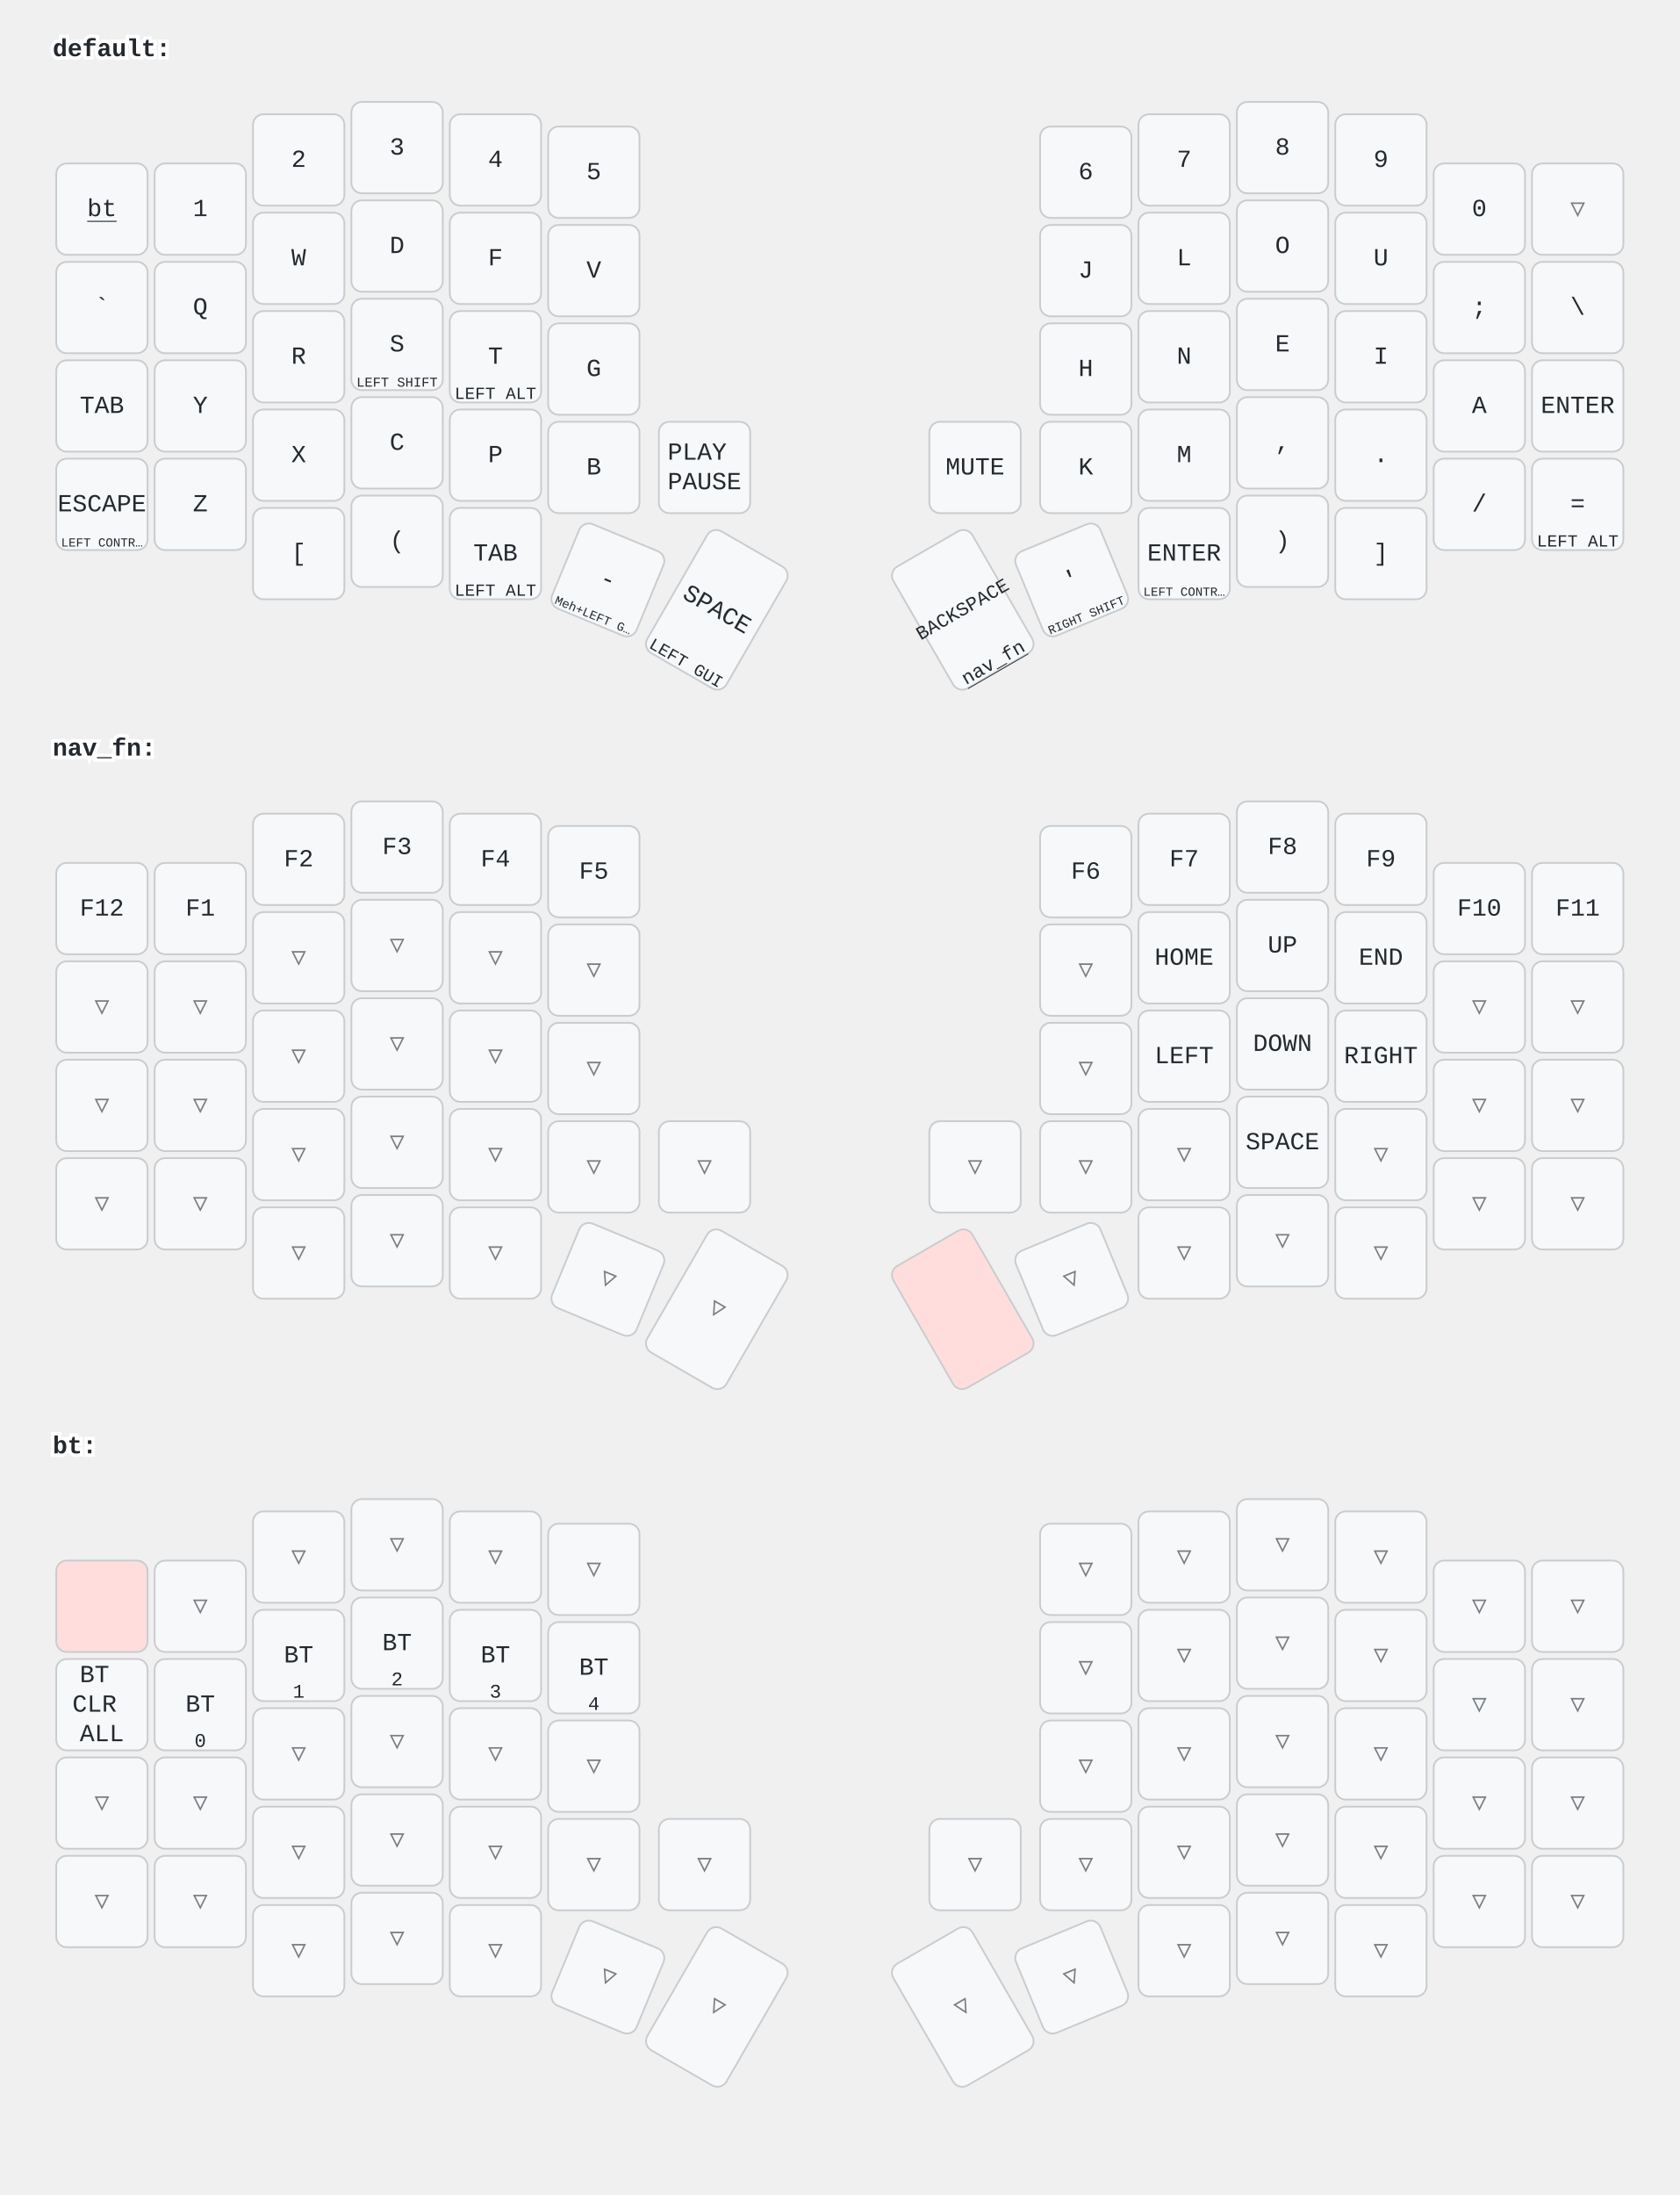
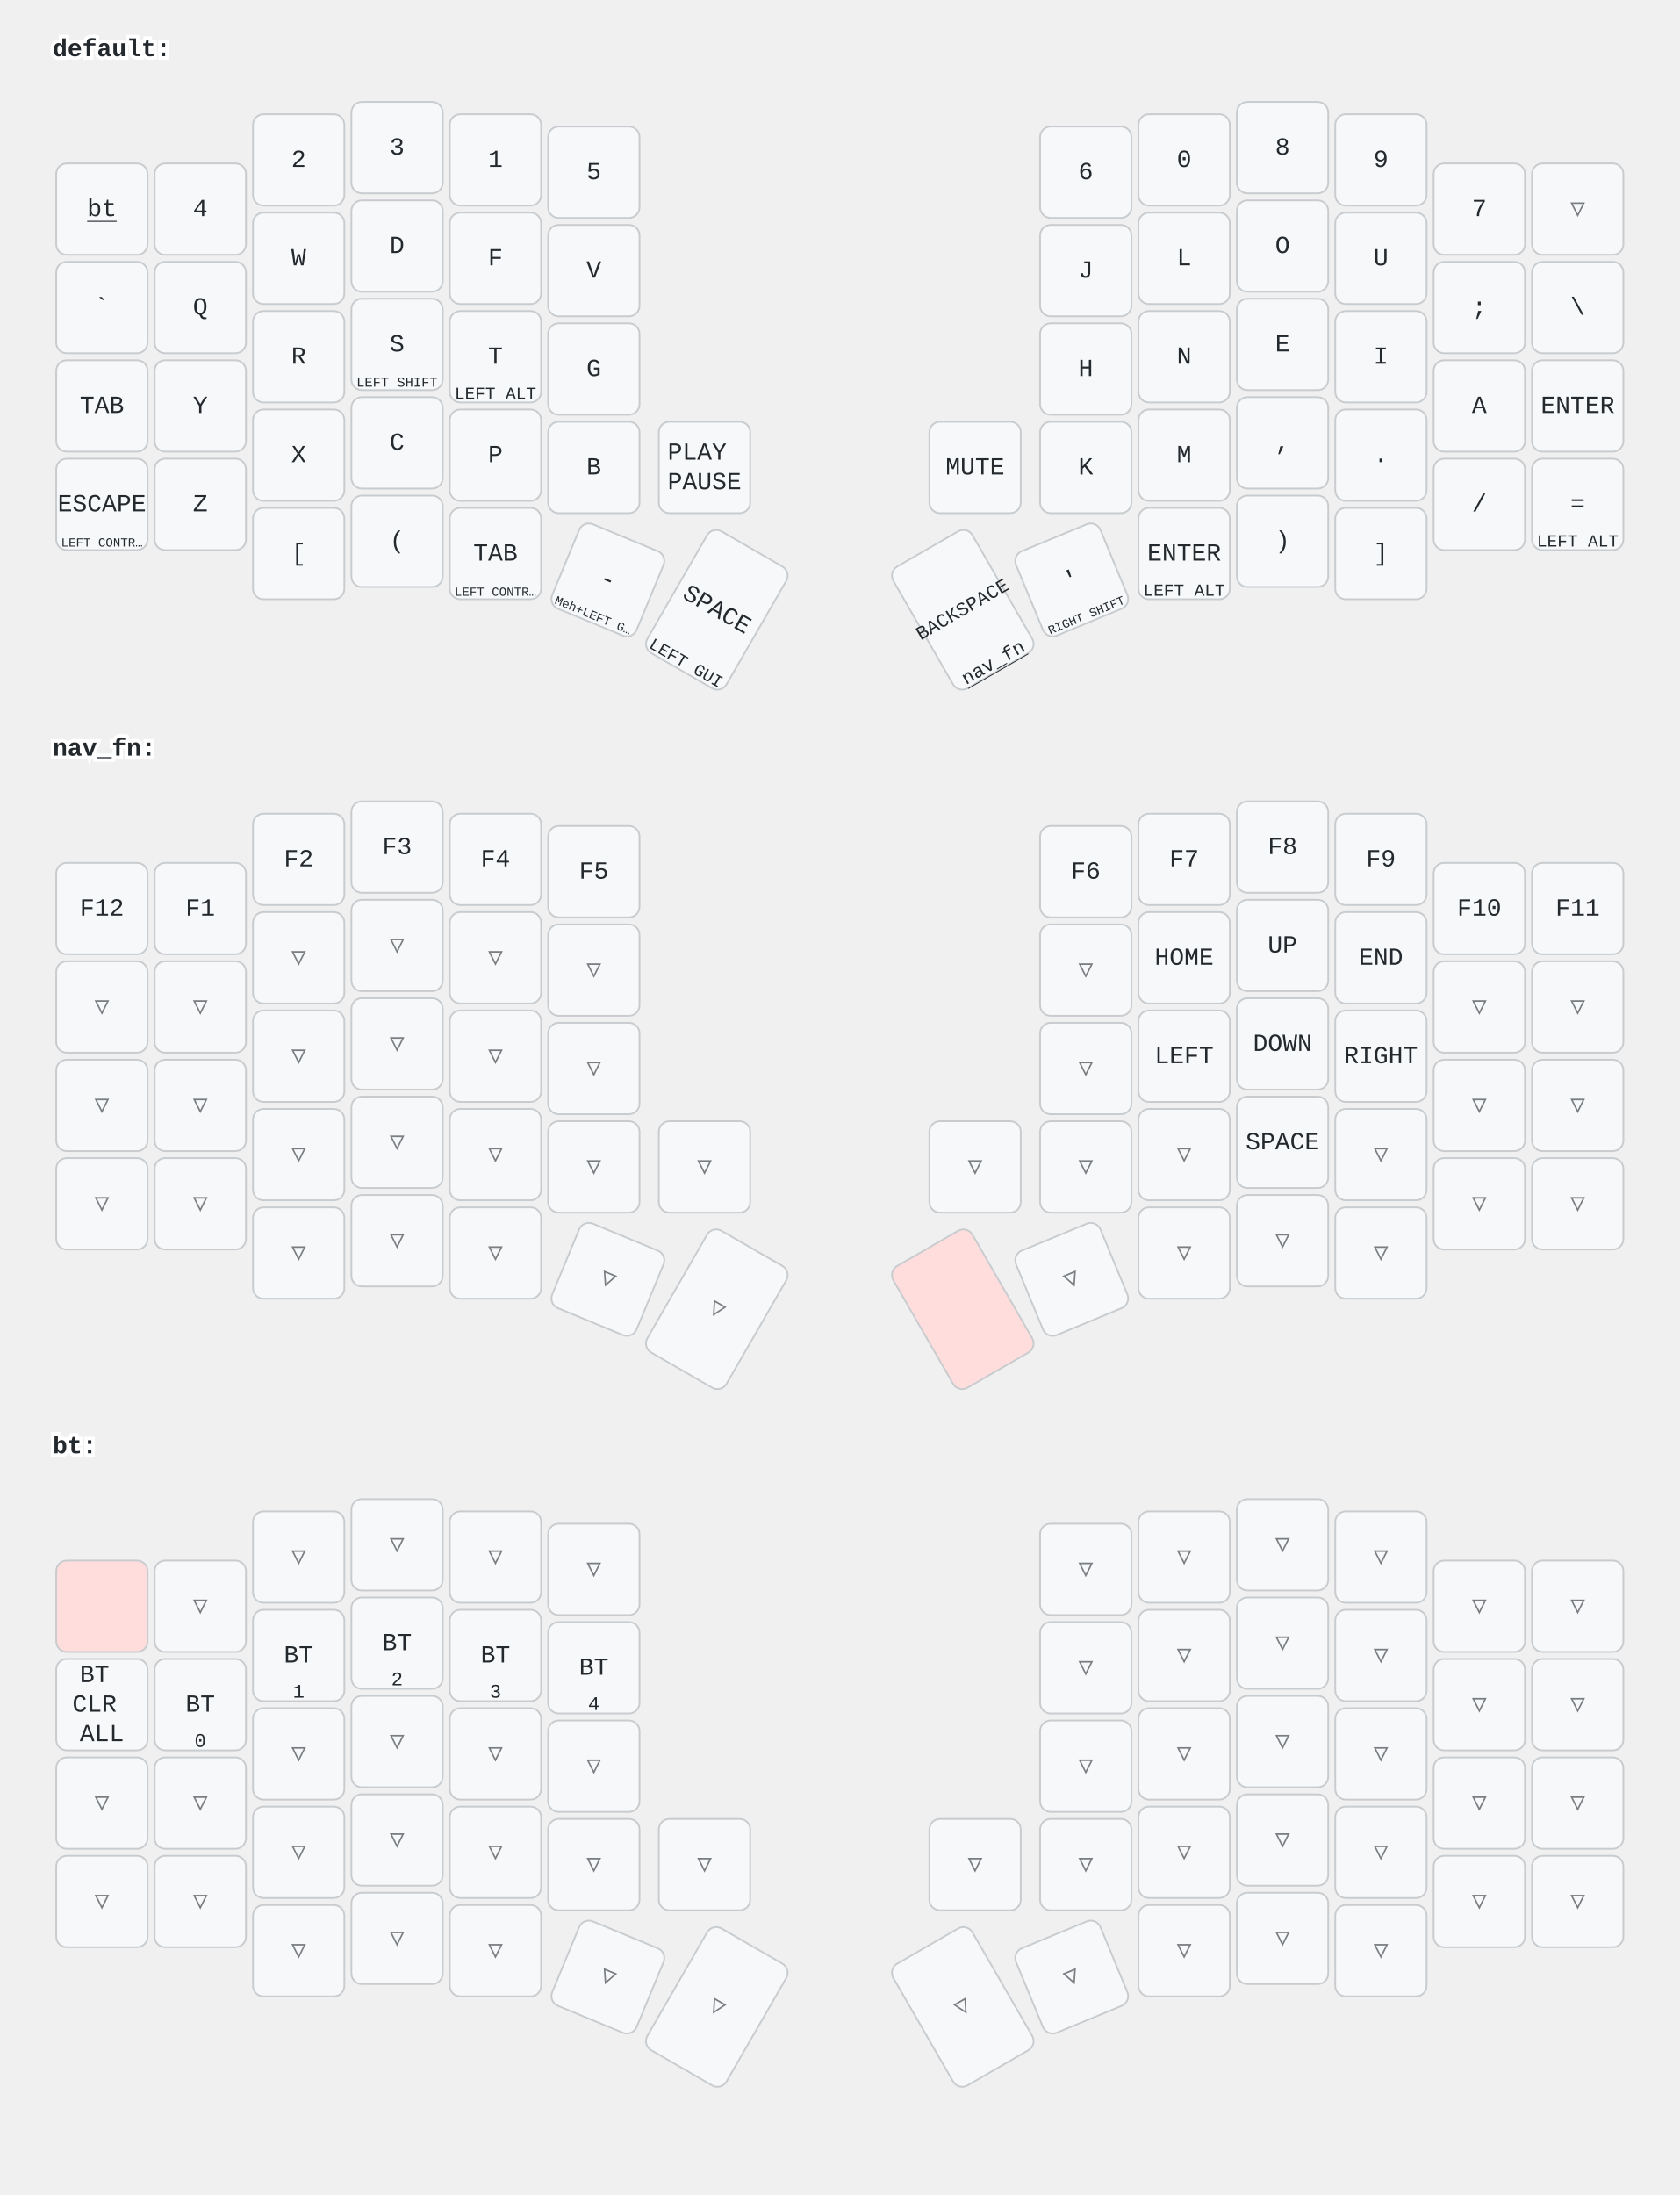
<svg xmlns="http://www.w3.org/2000/svg" width="956" height="1249" viewBox="0 0 956 1249" class="keymap">
  <style>/* inherit to force styles through use tags */
svg path {
    fill: inherit;
}

/* font and background color specifications */
svg.keymap {
    font-family: SFMono-Regular,Consolas,Liberation Mono,Menlo,monospace;
    font-size: 14px;
    font-kerning: normal;
    text-rendering: optimizeLegibility;
    fill: #24292e;
}

/* default key styling */
rect.key {
    fill: #f6f8fa;
}

rect.key, rect.combo {
    stroke: #c9cccf;
    stroke-width: 1;
}

/* default key side styling, only used is draw_key_sides is set */
rect.side {
    filter: brightness(90%);
}

/* color accent for combo boxes */
rect.combo, rect.combo-separate {
    fill: #cdf;
}

/* color accent for held keys */
rect.held, rect.combo.held {
    fill: #fdd;
}

/* color accent for ghost (optional) keys */
rect.ghost, rect.combo.ghost {
    stroke-dasharray: 4, 4;
    stroke-width: 2;
}

text {
    text-anchor: middle;
    dominant-baseline: middle;
}

/* styling for layer labels */
text.label {
    font-weight: bold;
    text-anchor: start;
    stroke: white;
    stroke-width: 4;
    paint-order: stroke;
}

/* styling for optional footer */
text.footer {
    text-anchor: end;
    dominant-baseline: auto;
    stroke: white;
    stroke-width: 4;
    paint-order: stroke;
}

/* styling for combo tap, and key non-tap label text */
text.combo, text.hold, text.shifted, text.left, text.right, text.tl, text.tr, text.bl, text.br {
    font-size: 11px;
}

text.hold, text.bl, text.br {
    text-anchor: middle;
    dominant-baseline: auto;
}

text.shifted, text.tl, text.tr {
    text-anchor: middle;
    dominant-baseline: hanging;
}

text.left, text.tl, text.bl {
    text-anchor: start;
}

text.right, text.tr, text.br {
    text-anchor: end;
}

text.layer-activator {
    text-decoration: underline;
}

/* styling for hold/shifted label text in combo box */
text.combo.hold, text.combo.shifted, text.combo.left, text.combo.right {
    font-size: 8px;
}

/* lighter symbol for transparent keys */
text.trans {
    fill: #7b7e81;
}

/* styling for combo dendrons */
path.combo {
    stroke-width: 1;
    stroke: gray;
    fill: none;
}

/* Start Tabler Icons Cleanup */
/* cannot use height/width with glyphs */
.icon-tabler &gt; path {
    fill: inherit;
    stroke: inherit;
    stroke-width: 2;
}
/* hide tabler's default box */
.icon-tabler &gt; path[stroke="none"][fill="none"] {
    visibility: hidden;
}
/* End Tabler Icons Cleanup */
</style>
  <g transform="translate(30, 0)" class="layer-default">
    <text x="0" y="28" class="label" id="default">default:</text>
    <g transform="translate(0, 56)">
      <g transform="translate(28, 63)" class="key keypos-0">
        <rect rx="6" ry="6" x="-26" y="-26" width="52" height="52" class="key" />
        <a href="#bt">
          <text x="0" y="0" class="key tap layer-activator">bt</text>
        </a>
      </g>
      <g transform="translate(84, 63)" class="key keypos-1">
        <rect rx="6" ry="6" x="-26" y="-26" width="52" height="52" class="key" />
+         <text x="0" y="0" class="key tap">4</text>
+       </g>
+       <g transform="translate(140, 35)" class="key keypos-2">
+         <rect rx="6" ry="6" x="-26" y="-26" width="52" height="52" class="key" />
+         <text x="0" y="0" class="key tap">2</text>
+       </g>
+       <g transform="translate(196, 28)" class="key keypos-3">
+         <rect rx="6" ry="6" x="-26" y="-26" width="52" height="52" class="key" />
+         <text x="0" y="0" class="key tap">3</text>
+       </g>
+       <g transform="translate(252, 35)" class="key keypos-4">
+         <rect rx="6" ry="6" x="-26" y="-26" width="52" height="52" class="key" />
        <text x="0" y="0" class="key tap">1</text>
      </g>
-       <g transform="translate(140, 35)" class="key keypos-2">
-         <rect rx="6" ry="6" x="-26" y="-26" width="52" height="52" class="key" />
-         <text x="0" y="0" class="key tap">2</text>
-       </g>
-       <g transform="translate(196, 28)" class="key keypos-3">
-         <rect rx="6" ry="6" x="-26" y="-26" width="52" height="52" class="key" />
-         <text x="0" y="0" class="key tap">3</text>
-       </g>
-       <g transform="translate(252, 35)" class="key keypos-4">
-         <rect rx="6" ry="6" x="-26" y="-26" width="52" height="52" class="key" />
-         <text x="0" y="0" class="key tap">4</text>
-       </g>
      <g transform="translate(308, 42)" class="key keypos-5">
        <rect rx="6" ry="6" x="-26" y="-26" width="52" height="52" class="key" />
        <text x="0" y="0" class="key tap">5</text>
      </g>
      <g transform="translate(588, 42)" class="key keypos-6">
        <rect rx="6" ry="6" x="-26" y="-26" width="52" height="52" class="key" />
        <text x="0" y="0" class="key tap">6</text>
      </g>
      <g transform="translate(644, 35)" class="key keypos-7">
        <rect rx="6" ry="6" x="-26" y="-26" width="52" height="52" class="key" />
+         <text x="0" y="0" class="key tap">0</text>
+       </g>
+       <g transform="translate(700, 28)" class="key keypos-8">
+         <rect rx="6" ry="6" x="-26" y="-26" width="52" height="52" class="key" />
+         <text x="0" y="0" class="key tap">8</text>
+       </g>
+       <g transform="translate(756, 35)" class="key keypos-9">
+         <rect rx="6" ry="6" x="-26" y="-26" width="52" height="52" class="key" />
+         <text x="0" y="0" class="key tap">9</text>
+       </g>
+       <g transform="translate(812, 63)" class="key keypos-10">
+         <rect rx="6" ry="6" x="-26" y="-26" width="52" height="52" class="key" />
        <text x="0" y="0" class="key tap">7</text>
-       </g>
-       <g transform="translate(700, 28)" class="key keypos-8">
-         <rect rx="6" ry="6" x="-26" y="-26" width="52" height="52" class="key" />
-         <text x="0" y="0" class="key tap">8</text>
-       </g>
-       <g transform="translate(756, 35)" class="key keypos-9">
-         <rect rx="6" ry="6" x="-26" y="-26" width="52" height="52" class="key" />
-         <text x="0" y="0" class="key tap">9</text>
-       </g>
-       <g transform="translate(812, 63)" class="key keypos-10">
-         <rect rx="6" ry="6" x="-26" y="-26" width="52" height="52" class="key" />
-         <text x="0" y="0" class="key tap">0</text>
      </g>
      <g transform="translate(868, 63)" class="key trans keypos-11">
        <rect rx="6" ry="6" x="-26" y="-26" width="52" height="52" class="key trans" />
        <text x="0" y="0" class="key trans tap">▽</text>
      </g>
      <g transform="translate(28, 119)" class="key keypos-12">
        <rect rx="6" ry="6" x="-26" y="-26" width="52" height="52" class="key" />
        <text x="0" y="0" class="key tap">`</text>
      </g>
      <g transform="translate(84, 119)" class="key keypos-13">
        <rect rx="6" ry="6" x="-26" y="-26" width="52" height="52" class="key" />
        <text x="0" y="0" class="key tap">Q</text>
      </g>
      <g transform="translate(140, 91)" class="key keypos-14">
        <rect rx="6" ry="6" x="-26" y="-26" width="52" height="52" class="key" />
        <text x="0" y="0" class="key tap">W</text>
      </g>
      <g transform="translate(196, 84)" class="key keypos-15">
        <rect rx="6" ry="6" x="-26" y="-26" width="52" height="52" class="key" />
        <text x="0" y="0" class="key tap">D</text>
      </g>
      <g transform="translate(252, 91)" class="key keypos-16">
        <rect rx="6" ry="6" x="-26" y="-26" width="52" height="52" class="key" />
        <text x="0" y="0" class="key tap">F</text>
      </g>
      <g transform="translate(308, 98)" class="key keypos-17">
        <rect rx="6" ry="6" x="-26" y="-26" width="52" height="52" class="key" />
        <text x="0" y="0" class="key tap">V</text>
      </g>
      <g transform="translate(588, 98)" class="key keypos-18">
        <rect rx="6" ry="6" x="-26" y="-26" width="52" height="52" class="key" />
        <text x="0" y="0" class="key tap">J</text>
      </g>
      <g transform="translate(644, 91)" class="key keypos-19">
        <rect rx="6" ry="6" x="-26" y="-26" width="52" height="52" class="key" />
        <text x="0" y="0" class="key tap">L</text>
      </g>
      <g transform="translate(700, 84)" class="key keypos-20">
        <rect rx="6" ry="6" x="-26" y="-26" width="52" height="52" class="key" />
        <text x="0" y="0" class="key tap">O</text>
      </g>
      <g transform="translate(756, 91)" class="key keypos-21">
        <rect rx="6" ry="6" x="-26" y="-26" width="52" height="52" class="key" />
        <text x="0" y="0" class="key tap">U</text>
      </g>
      <g transform="translate(812, 119)" class="key keypos-22">
        <rect rx="6" ry="6" x="-26" y="-26" width="52" height="52" class="key" />
        <text x="0" y="0" class="key tap">;</text>
      </g>
      <g transform="translate(868, 119)" class="key keypos-23">
        <rect rx="6" ry="6" x="-26" y="-26" width="52" height="52" class="key" />
        <text x="0" y="0" class="key tap">\</text>
      </g>
      <g transform="translate(28, 175)" class="key keypos-24">
        <rect rx="6" ry="6" x="-26" y="-26" width="52" height="52" class="key" />
        <text x="0" y="0" class="key tap">TAB</text>
      </g>
      <g transform="translate(84, 175)" class="key keypos-25">
        <rect rx="6" ry="6" x="-26" y="-26" width="52" height="52" class="key" />
        <text x="0" y="0" class="key tap">Y</text>
      </g>
      <g transform="translate(140, 147)" class="key keypos-26">
        <rect rx="6" ry="6" x="-26" y="-26" width="52" height="52" class="key" />
        <text x="0" y="0" class="key tap">R</text>
      </g>
      <g transform="translate(196, 140)" class="key keypos-27">
        <rect rx="6" ry="6" x="-26" y="-26" width="52" height="52" class="key" />
        <text x="0" y="0" class="key tap">S</text>
        <text x="0" y="24" class="key hold">
          <tspan style="font-size: 70%">LEFT SHIFT</tspan>
        </text>
      </g>
      <g transform="translate(252, 147)" class="key keypos-28">
        <rect rx="6" ry="6" x="-26" y="-26" width="52" height="52" class="key" />
        <text x="0" y="0" class="key tap">T</text>
        <text x="0" y="24" class="key hold">
          <tspan style="font-size: 88%">LEFT ALT</tspan>
        </text>
      </g>
      <g transform="translate(308, 154)" class="key keypos-29">
        <rect rx="6" ry="6" x="-26" y="-26" width="52" height="52" class="key" />
        <text x="0" y="0" class="key tap">G</text>
      </g>
      <g transform="translate(588, 154)" class="key keypos-30">
        <rect rx="6" ry="6" x="-26" y="-26" width="52" height="52" class="key" />
        <text x="0" y="0" class="key tap">H</text>
      </g>
      <g transform="translate(644, 147)" class="key keypos-31">
        <rect rx="6" ry="6" x="-26" y="-26" width="52" height="52" class="key" />
        <text x="0" y="0" class="key tap">N</text>
      </g>
      <g transform="translate(700, 140)" class="key keypos-32">
        <rect rx="6" ry="6" x="-26" y="-26" width="52" height="52" class="key" />
        <text x="0" y="0" class="key tap">E</text>
      </g>
      <g transform="translate(756, 147)" class="key keypos-33">
        <rect rx="6" ry="6" x="-26" y="-26" width="52" height="52" class="key" />
        <text x="0" y="0" class="key tap">I</text>
      </g>
      <g transform="translate(812, 175)" class="key keypos-34">
        <rect rx="6" ry="6" x="-26" y="-26" width="52" height="52" class="key" />
        <text x="0" y="0" class="key tap">A</text>
      </g>
      <g transform="translate(868, 175)" class="key keypos-35">
        <rect rx="6" ry="6" x="-26" y="-26" width="52" height="52" class="key" />
        <text x="0" y="0" class="key tap">ENTER</text>
      </g>
      <g transform="translate(28, 231)" class="key keypos-36">
        <rect rx="6" ry="6" x="-26" y="-26" width="52" height="52" class="key" />
        <text x="0" y="0" class="key tap">ESCAPE</text>
        <text x="0" y="24" class="key hold">
          <tspan style="font-size: 64%">LEFT CONTR…</tspan>
        </text>
      </g>
      <g transform="translate(84, 231)" class="key keypos-37">
        <rect rx="6" ry="6" x="-26" y="-26" width="52" height="52" class="key" />
        <text x="0" y="0" class="key tap">Z</text>
      </g>
      <g transform="translate(140, 203)" class="key keypos-38">
        <rect rx="6" ry="6" x="-26" y="-26" width="52" height="52" class="key" />
        <text x="0" y="0" class="key tap">X</text>
      </g>
      <g transform="translate(196, 196)" class="key keypos-39">
        <rect rx="6" ry="6" x="-26" y="-26" width="52" height="52" class="key" />
        <text x="0" y="0" class="key tap">C</text>
      </g>
      <g transform="translate(252, 203)" class="key keypos-40">
        <rect rx="6" ry="6" x="-26" y="-26" width="52" height="52" class="key" />
        <text x="0" y="0" class="key tap">P</text>
      </g>
      <g transform="translate(308, 210)" class="key keypos-41">
        <rect rx="6" ry="6" x="-26" y="-26" width="52" height="52" class="key" />
        <text x="0" y="0" class="key tap">B</text>
      </g>
      <g transform="translate(371, 210)" class="key keypos-42">
        <rect rx="6" ry="6" x="-26" y="-26" width="52" height="52" class="key" />
        <text x="0" y="0" class="key tap">
          <tspan x="0" dy="-0.6em">PLAY</tspan>
          <tspan x="0" dy="1.2em">PAUSE</tspan>
        </text>
      </g>
      <g transform="translate(525, 210)" class="key keypos-43">
        <rect rx="6" ry="6" x="-26" y="-26" width="52" height="52" class="key" />
        <text x="0" y="0" class="key tap">MUTE</text>
      </g>
      <g transform="translate(588, 210)" class="key keypos-44">
        <rect rx="6" ry="6" x="-26" y="-26" width="52" height="52" class="key" />
        <text x="0" y="0" class="key tap">K</text>
      </g>
      <g transform="translate(644, 203)" class="key keypos-45">
        <rect rx="6" ry="6" x="-26" y="-26" width="52" height="52" class="key" />
        <text x="0" y="0" class="key tap">M</text>
      </g>
      <g transform="translate(700, 196)" class="key keypos-46">
        <rect rx="6" ry="6" x="-26" y="-26" width="52" height="52" class="key" />
        <text x="0" y="0" class="key tap">,</text>
      </g>
      <g transform="translate(756, 203)" class="key keypos-47">
        <rect rx="6" ry="6" x="-26" y="-26" width="52" height="52" class="key" />
        <text x="0" y="0" class="key tap">.</text>
      </g>
      <g transform="translate(812, 231)" class="key keypos-48">
        <rect rx="6" ry="6" x="-26" y="-26" width="52" height="52" class="key" />
        <text x="0" y="0" class="key tap">/</text>
      </g>
      <g transform="translate(868, 231)" class="key keypos-49">
        <rect rx="6" ry="6" x="-26" y="-26" width="52" height="52" class="key" />
        <text x="0" y="0" class="key tap">=</text>
        <text x="0" y="24" class="key hold">
          <tspan style="font-size: 88%">LEFT ALT</tspan>
        </text>
      </g>
      <g transform="translate(140, 259)" class="key keypos-50">
        <rect rx="6" ry="6" x="-26" y="-26" width="52" height="52" class="key" />
        <text x="0" y="0" class="key tap">[</text>
      </g>
      <g transform="translate(196, 252)" class="key keypos-51">
        <rect rx="6" ry="6" x="-26" y="-26" width="52" height="52" class="key" />
        <text x="0" y="0" class="key tap">(</text>
      </g>
      <g transform="translate(252, 259)" class="key keypos-52">
        <rect rx="6" ry="6" x="-26" y="-26" width="52" height="52" class="key" />
        <text x="0" y="0" class="key tap">TAB</text>
        <text x="0" y="24" class="key hold">
-           <tspan style="font-size: 88%">LEFT ALT</tspan>
+           <tspan style="font-size: 64%">LEFT CONTR…</tspan>
        </text>
      </g>
      <g transform="translate(316, 274) rotate(22.5)" class="key keypos-53">
        <rect rx="6" ry="6" x="-26" y="-26" width="52" height="52" class="key" />
        <text x="0" y="0" class="key tap">-</text>
        <text x="0" y="24" class="key hold">
          <tspan style="font-size: 64%">Meh+LEFT G…</tspan>
        </text>
      </g>
      <g transform="translate(378, 291) rotate(30.0)" class="key keypos-54">
        <rect rx="6" ry="6" x="-26" y="-40" width="52" height="80" class="key" />
        <text x="0" y="0" class="key tap">SPACE</text>
        <text x="0" y="38" class="key hold">
          <tspan style="font-size: 88%">LEFT GUI</tspan>
        </text>
      </g>
      <g transform="translate(518, 291) rotate(-30.0)" class="key keypos-55">
        <rect rx="6" ry="6" x="-26" y="-40" width="52" height="80" class="key" />
        <text x="0" y="0" class="key tap">
          <tspan style="font-size: 78%">BACKSPACE</tspan>
        </text>
        <a href="#nav_fn">
          <text x="0" y="38" class="key hold layer-activator">nav_fn</text>
        </a>
      </g>
      <g transform="translate(580, 274) rotate(-22.5)" class="key keypos-56">
        <rect rx="6" ry="6" x="-26" y="-26" width="52" height="52" class="key" />
        <text x="0" y="0" class="key tap">'</text>
        <text x="0" y="24" class="key hold">
          <tspan style="font-size: 64%">RIGHT SHIFT</tspan>
        </text>
      </g>
      <g transform="translate(644, 259)" class="key keypos-57">
        <rect rx="6" ry="6" x="-26" y="-26" width="52" height="52" class="key" />
        <text x="0" y="0" class="key tap">ENTER</text>
        <text x="0" y="24" class="key hold">
-           <tspan style="font-size: 64%">LEFT CONTR…</tspan>
+           <tspan style="font-size: 88%">LEFT ALT</tspan>
        </text>
      </g>
      <g transform="translate(700, 252)" class="key keypos-58">
        <rect rx="6" ry="6" x="-26" y="-26" width="52" height="52" class="key" />
        <text x="0" y="0" class="key tap">)</text>
      </g>
      <g transform="translate(756, 259)" class="key keypos-59">
        <rect rx="6" ry="6" x="-26" y="-26" width="52" height="52" class="key" />
        <text x="0" y="0" class="key tap">]</text>
      </g>
    </g>
  </g>
  <g transform="translate(30, 398)" class="layer-nav_fn">
    <text x="0" y="28" class="label" id="nav_fn">nav_fn:</text>
    <g transform="translate(0, 56)">
      <g transform="translate(28, 63)" class="key keypos-0">
        <rect rx="6" ry="6" x="-26" y="-26" width="52" height="52" class="key" />
        <text x="0" y="0" class="key tap">F12</text>
      </g>
      <g transform="translate(84, 63)" class="key keypos-1">
        <rect rx="6" ry="6" x="-26" y="-26" width="52" height="52" class="key" />
        <text x="0" y="0" class="key tap">F1</text>
      </g>
      <g transform="translate(140, 35)" class="key keypos-2">
        <rect rx="6" ry="6" x="-26" y="-26" width="52" height="52" class="key" />
        <text x="0" y="0" class="key tap">F2</text>
      </g>
      <g transform="translate(196, 28)" class="key keypos-3">
        <rect rx="6" ry="6" x="-26" y="-26" width="52" height="52" class="key" />
        <text x="0" y="0" class="key tap">F3</text>
      </g>
      <g transform="translate(252, 35)" class="key keypos-4">
        <rect rx="6" ry="6" x="-26" y="-26" width="52" height="52" class="key" />
        <text x="0" y="0" class="key tap">F4</text>
      </g>
      <g transform="translate(308, 42)" class="key keypos-5">
        <rect rx="6" ry="6" x="-26" y="-26" width="52" height="52" class="key" />
        <text x="0" y="0" class="key tap">F5</text>
      </g>
      <g transform="translate(588, 42)" class="key keypos-6">
        <rect rx="6" ry="6" x="-26" y="-26" width="52" height="52" class="key" />
        <text x="0" y="0" class="key tap">F6</text>
      </g>
      <g transform="translate(644, 35)" class="key keypos-7">
        <rect rx="6" ry="6" x="-26" y="-26" width="52" height="52" class="key" />
        <text x="0" y="0" class="key tap">F7</text>
      </g>
      <g transform="translate(700, 28)" class="key keypos-8">
        <rect rx="6" ry="6" x="-26" y="-26" width="52" height="52" class="key" />
        <text x="0" y="0" class="key tap">F8</text>
      </g>
      <g transform="translate(756, 35)" class="key keypos-9">
        <rect rx="6" ry="6" x="-26" y="-26" width="52" height="52" class="key" />
        <text x="0" y="0" class="key tap">F9</text>
      </g>
      <g transform="translate(812, 63)" class="key keypos-10">
        <rect rx="6" ry="6" x="-26" y="-26" width="52" height="52" class="key" />
        <text x="0" y="0" class="key tap">F10</text>
      </g>
      <g transform="translate(868, 63)" class="key keypos-11">
        <rect rx="6" ry="6" x="-26" y="-26" width="52" height="52" class="key" />
        <text x="0" y="0" class="key tap">F11</text>
      </g>
      <g transform="translate(28, 119)" class="key trans keypos-12">
        <rect rx="6" ry="6" x="-26" y="-26" width="52" height="52" class="key trans" />
        <text x="0" y="0" class="key trans tap">▽</text>
      </g>
      <g transform="translate(84, 119)" class="key trans keypos-13">
        <rect rx="6" ry="6" x="-26" y="-26" width="52" height="52" class="key trans" />
        <text x="0" y="0" class="key trans tap">▽</text>
      </g>
      <g transform="translate(140, 91)" class="key trans keypos-14">
        <rect rx="6" ry="6" x="-26" y="-26" width="52" height="52" class="key trans" />
        <text x="0" y="0" class="key trans tap">▽</text>
      </g>
      <g transform="translate(196, 84)" class="key trans keypos-15">
        <rect rx="6" ry="6" x="-26" y="-26" width="52" height="52" class="key trans" />
        <text x="0" y="0" class="key trans tap">▽</text>
      </g>
      <g transform="translate(252, 91)" class="key trans keypos-16">
        <rect rx="6" ry="6" x="-26" y="-26" width="52" height="52" class="key trans" />
        <text x="0" y="0" class="key trans tap">▽</text>
      </g>
      <g transform="translate(308, 98)" class="key trans keypos-17">
        <rect rx="6" ry="6" x="-26" y="-26" width="52" height="52" class="key trans" />
        <text x="0" y="0" class="key trans tap">▽</text>
      </g>
      <g transform="translate(588, 98)" class="key trans keypos-18">
        <rect rx="6" ry="6" x="-26" y="-26" width="52" height="52" class="key trans" />
        <text x="0" y="0" class="key trans tap">▽</text>
      </g>
      <g transform="translate(644, 91)" class="key keypos-19">
        <rect rx="6" ry="6" x="-26" y="-26" width="52" height="52" class="key" />
        <text x="0" y="0" class="key tap">HOME</text>
      </g>
      <g transform="translate(700, 84)" class="key keypos-20">
        <rect rx="6" ry="6" x="-26" y="-26" width="52" height="52" class="key" />
        <text x="0" y="0" class="key tap">UP</text>
      </g>
      <g transform="translate(756, 91)" class="key keypos-21">
        <rect rx="6" ry="6" x="-26" y="-26" width="52" height="52" class="key" />
        <text x="0" y="0" class="key tap">END</text>
      </g>
      <g transform="translate(812, 119)" class="key trans keypos-22">
        <rect rx="6" ry="6" x="-26" y="-26" width="52" height="52" class="key trans" />
        <text x="0" y="0" class="key trans tap">▽</text>
      </g>
      <g transform="translate(868, 119)" class="key trans keypos-23">
        <rect rx="6" ry="6" x="-26" y="-26" width="52" height="52" class="key trans" />
        <text x="0" y="0" class="key trans tap">▽</text>
      </g>
      <g transform="translate(28, 175)" class="key trans keypos-24">
        <rect rx="6" ry="6" x="-26" y="-26" width="52" height="52" class="key trans" />
        <text x="0" y="0" class="key trans tap">▽</text>
      </g>
      <g transform="translate(84, 175)" class="key trans keypos-25">
        <rect rx="6" ry="6" x="-26" y="-26" width="52" height="52" class="key trans" />
        <text x="0" y="0" class="key trans tap">▽</text>
      </g>
      <g transform="translate(140, 147)" class="key trans keypos-26">
        <rect rx="6" ry="6" x="-26" y="-26" width="52" height="52" class="key trans" />
        <text x="0" y="0" class="key trans tap">▽</text>
      </g>
      <g transform="translate(196, 140)" class="key trans keypos-27">
        <rect rx="6" ry="6" x="-26" y="-26" width="52" height="52" class="key trans" />
        <text x="0" y="0" class="key trans tap">▽</text>
      </g>
      <g transform="translate(252, 147)" class="key trans keypos-28">
        <rect rx="6" ry="6" x="-26" y="-26" width="52" height="52" class="key trans" />
        <text x="0" y="0" class="key trans tap">▽</text>
      </g>
      <g transform="translate(308, 154)" class="key trans keypos-29">
        <rect rx="6" ry="6" x="-26" y="-26" width="52" height="52" class="key trans" />
        <text x="0" y="0" class="key trans tap">▽</text>
      </g>
      <g transform="translate(588, 154)" class="key trans keypos-30">
        <rect rx="6" ry="6" x="-26" y="-26" width="52" height="52" class="key trans" />
        <text x="0" y="0" class="key trans tap">▽</text>
      </g>
      <g transform="translate(644, 147)" class="key keypos-31">
        <rect rx="6" ry="6" x="-26" y="-26" width="52" height="52" class="key" />
        <text x="0" y="0" class="key tap">LEFT</text>
      </g>
      <g transform="translate(700, 140)" class="key keypos-32">
        <rect rx="6" ry="6" x="-26" y="-26" width="52" height="52" class="key" />
        <text x="0" y="0" class="key tap">DOWN</text>
      </g>
      <g transform="translate(756, 147)" class="key keypos-33">
        <rect rx="6" ry="6" x="-26" y="-26" width="52" height="52" class="key" />
        <text x="0" y="0" class="key tap">RIGHT</text>
      </g>
      <g transform="translate(812, 175)" class="key trans keypos-34">
        <rect rx="6" ry="6" x="-26" y="-26" width="52" height="52" class="key trans" />
        <text x="0" y="0" class="key trans tap">▽</text>
      </g>
      <g transform="translate(868, 175)" class="key trans keypos-35">
        <rect rx="6" ry="6" x="-26" y="-26" width="52" height="52" class="key trans" />
        <text x="0" y="0" class="key trans tap">▽</text>
      </g>
      <g transform="translate(28, 231)" class="key trans keypos-36">
        <rect rx="6" ry="6" x="-26" y="-26" width="52" height="52" class="key trans" />
        <text x="0" y="0" class="key trans tap">▽</text>
      </g>
      <g transform="translate(84, 231)" class="key trans keypos-37">
        <rect rx="6" ry="6" x="-26" y="-26" width="52" height="52" class="key trans" />
        <text x="0" y="0" class="key trans tap">▽</text>
      </g>
      <g transform="translate(140, 203)" class="key trans keypos-38">
        <rect rx="6" ry="6" x="-26" y="-26" width="52" height="52" class="key trans" />
        <text x="0" y="0" class="key trans tap">▽</text>
      </g>
      <g transform="translate(196, 196)" class="key trans keypos-39">
        <rect rx="6" ry="6" x="-26" y="-26" width="52" height="52" class="key trans" />
        <text x="0" y="0" class="key trans tap">▽</text>
      </g>
      <g transform="translate(252, 203)" class="key trans keypos-40">
        <rect rx="6" ry="6" x="-26" y="-26" width="52" height="52" class="key trans" />
        <text x="0" y="0" class="key trans tap">▽</text>
      </g>
      <g transform="translate(308, 210)" class="key trans keypos-41">
        <rect rx="6" ry="6" x="-26" y="-26" width="52" height="52" class="key trans" />
        <text x="0" y="0" class="key trans tap">▽</text>
      </g>
      <g transform="translate(371, 210)" class="key trans keypos-42">
        <rect rx="6" ry="6" x="-26" y="-26" width="52" height="52" class="key trans" />
        <text x="0" y="0" class="key trans tap">▽</text>
      </g>
      <g transform="translate(525, 210)" class="key trans keypos-43">
        <rect rx="6" ry="6" x="-26" y="-26" width="52" height="52" class="key trans" />
        <text x="0" y="0" class="key trans tap">▽</text>
      </g>
      <g transform="translate(588, 210)" class="key trans keypos-44">
        <rect rx="6" ry="6" x="-26" y="-26" width="52" height="52" class="key trans" />
        <text x="0" y="0" class="key trans tap">▽</text>
      </g>
      <g transform="translate(644, 203)" class="key trans keypos-45">
        <rect rx="6" ry="6" x="-26" y="-26" width="52" height="52" class="key trans" />
        <text x="0" y="0" class="key trans tap">▽</text>
      </g>
      <g transform="translate(700, 196)" class="key keypos-46">
        <rect rx="6" ry="6" x="-26" y="-26" width="52" height="52" class="key" />
        <text x="0" y="0" class="key tap">SPACE</text>
      </g>
      <g transform="translate(756, 203)" class="key trans keypos-47">
        <rect rx="6" ry="6" x="-26" y="-26" width="52" height="52" class="key trans" />
        <text x="0" y="0" class="key trans tap">▽</text>
      </g>
      <g transform="translate(812, 231)" class="key trans keypos-48">
        <rect rx="6" ry="6" x="-26" y="-26" width="52" height="52" class="key trans" />
        <text x="0" y="0" class="key trans tap">▽</text>
      </g>
      <g transform="translate(868, 231)" class="key trans keypos-49">
        <rect rx="6" ry="6" x="-26" y="-26" width="52" height="52" class="key trans" />
        <text x="0" y="0" class="key trans tap">▽</text>
      </g>
      <g transform="translate(140, 259)" class="key trans keypos-50">
        <rect rx="6" ry="6" x="-26" y="-26" width="52" height="52" class="key trans" />
        <text x="0" y="0" class="key trans tap">▽</text>
      </g>
      <g transform="translate(196, 252)" class="key trans keypos-51">
        <rect rx="6" ry="6" x="-26" y="-26" width="52" height="52" class="key trans" />
        <text x="0" y="0" class="key trans tap">▽</text>
      </g>
      <g transform="translate(252, 259)" class="key trans keypos-52">
        <rect rx="6" ry="6" x="-26" y="-26" width="52" height="52" class="key trans" />
        <text x="0" y="0" class="key trans tap">▽</text>
      </g>
      <g transform="translate(316, 274) rotate(22.5)" class="key trans keypos-53">
        <rect rx="6" ry="6" x="-26" y="-26" width="52" height="52" class="key trans" />
        <text x="0" y="0" class="key trans tap">▽</text>
      </g>
      <g transform="translate(378, 291) rotate(30.0)" class="key trans keypos-54">
        <rect rx="6" ry="6" x="-26" y="-40" width="52" height="80" class="key trans" />
        <text x="0" y="0" class="key trans tap">▽</text>
      </g>
      <g transform="translate(518, 291) rotate(-30.0)" class="key held keypos-55">
        <rect rx="6" ry="6" x="-26" y="-40" width="52" height="80" class="key held" />
      </g>
      <g transform="translate(580, 274) rotate(-22.5)" class="key trans keypos-56">
        <rect rx="6" ry="6" x="-26" y="-26" width="52" height="52" class="key trans" />
        <text x="0" y="0" class="key trans tap">▽</text>
      </g>
      <g transform="translate(644, 259)" class="key trans keypos-57">
        <rect rx="6" ry="6" x="-26" y="-26" width="52" height="52" class="key trans" />
        <text x="0" y="0" class="key trans tap">▽</text>
      </g>
      <g transform="translate(700, 252)" class="key trans keypos-58">
        <rect rx="6" ry="6" x="-26" y="-26" width="52" height="52" class="key trans" />
        <text x="0" y="0" class="key trans tap">▽</text>
      </g>
      <g transform="translate(756, 259)" class="key trans keypos-59">
        <rect rx="6" ry="6" x="-26" y="-26" width="52" height="52" class="key trans" />
        <text x="0" y="0" class="key trans tap">▽</text>
      </g>
    </g>
  </g>
  <g transform="translate(30, 795)" class="layer-bt">
    <text x="0" y="28" class="label" id="bt">bt:</text>
    <g transform="translate(0, 56)">
      <g transform="translate(28, 63)" class="key held keypos-0">
        <rect rx="6" ry="6" x="-26" y="-26" width="52" height="52" class="key held" />
      </g>
      <g transform="translate(84, 63)" class="key trans keypos-1">
        <rect rx="6" ry="6" x="-26" y="-26" width="52" height="52" class="key trans" />
        <text x="0" y="0" class="key trans tap">▽</text>
      </g>
      <g transform="translate(140, 35)" class="key trans keypos-2">
        <rect rx="6" ry="6" x="-26" y="-26" width="52" height="52" class="key trans" />
        <text x="0" y="0" class="key trans tap">▽</text>
      </g>
      <g transform="translate(196, 28)" class="key trans keypos-3">
        <rect rx="6" ry="6" x="-26" y="-26" width="52" height="52" class="key trans" />
        <text x="0" y="0" class="key trans tap">▽</text>
      </g>
      <g transform="translate(252, 35)" class="key trans keypos-4">
        <rect rx="6" ry="6" x="-26" y="-26" width="52" height="52" class="key trans" />
        <text x="0" y="0" class="key trans tap">▽</text>
      </g>
      <g transform="translate(308, 42)" class="key trans keypos-5">
        <rect rx="6" ry="6" x="-26" y="-26" width="52" height="52" class="key trans" />
        <text x="0" y="0" class="key trans tap">▽</text>
      </g>
      <g transform="translate(588, 42)" class="key trans keypos-6">
        <rect rx="6" ry="6" x="-26" y="-26" width="52" height="52" class="key trans" />
        <text x="0" y="0" class="key trans tap">▽</text>
      </g>
      <g transform="translate(644, 35)" class="key trans keypos-7">
        <rect rx="6" ry="6" x="-26" y="-26" width="52" height="52" class="key trans" />
        <text x="0" y="0" class="key trans tap">▽</text>
      </g>
      <g transform="translate(700, 28)" class="key trans keypos-8">
        <rect rx="6" ry="6" x="-26" y="-26" width="52" height="52" class="key trans" />
        <text x="0" y="0" class="key trans tap">▽</text>
      </g>
      <g transform="translate(756, 35)" class="key trans keypos-9">
        <rect rx="6" ry="6" x="-26" y="-26" width="52" height="52" class="key trans" />
        <text x="0" y="0" class="key trans tap">▽</text>
      </g>
      <g transform="translate(812, 63)" class="key trans keypos-10">
        <rect rx="6" ry="6" x="-26" y="-26" width="52" height="52" class="key trans" />
        <text x="0" y="0" class="key trans tap">▽</text>
      </g>
      <g transform="translate(868, 63)" class="key trans keypos-11">
        <rect rx="6" ry="6" x="-26" y="-26" width="52" height="52" class="key trans" />
        <text x="0" y="0" class="key trans tap">▽</text>
      </g>
      <g transform="translate(28, 119)" class="key keypos-12">
        <rect rx="6" ry="6" x="-26" y="-26" width="52" height="52" class="key" />
        <text x="0" y="0" class="key tap">
          <tspan x="0" dy="-1.2em">BT</tspan>
          <tspan x="0" dy="1.2em">CLR</tspan>
          <tspan x="0" dy="1.2em">ALL</tspan>
        </text>
      </g>
      <g transform="translate(84, 119)" class="key keypos-13">
        <rect rx="6" ry="6" x="-26" y="-26" width="52" height="52" class="key" />
        <text x="0" y="0" class="key tap">BT</text>
        <text x="0" y="24" class="key hold">0</text>
      </g>
      <g transform="translate(140, 91)" class="key keypos-14">
        <rect rx="6" ry="6" x="-26" y="-26" width="52" height="52" class="key" />
        <text x="0" y="0" class="key tap">BT</text>
        <text x="0" y="24" class="key hold">1</text>
      </g>
      <g transform="translate(196, 84)" class="key keypos-15">
        <rect rx="6" ry="6" x="-26" y="-26" width="52" height="52" class="key" />
        <text x="0" y="0" class="key tap">BT</text>
        <text x="0" y="24" class="key hold">2</text>
      </g>
      <g transform="translate(252, 91)" class="key keypos-16">
        <rect rx="6" ry="6" x="-26" y="-26" width="52" height="52" class="key" />
        <text x="0" y="0" class="key tap">BT</text>
        <text x="0" y="24" class="key hold">3</text>
      </g>
      <g transform="translate(308, 98)" class="key keypos-17">
        <rect rx="6" ry="6" x="-26" y="-26" width="52" height="52" class="key" />
        <text x="0" y="0" class="key tap">BT</text>
        <text x="0" y="24" class="key hold">4</text>
      </g>
      <g transform="translate(588, 98)" class="key trans keypos-18">
        <rect rx="6" ry="6" x="-26" y="-26" width="52" height="52" class="key trans" />
        <text x="0" y="0" class="key trans tap">▽</text>
      </g>
      <g transform="translate(644, 91)" class="key trans keypos-19">
        <rect rx="6" ry="6" x="-26" y="-26" width="52" height="52" class="key trans" />
        <text x="0" y="0" class="key trans tap">▽</text>
      </g>
      <g transform="translate(700, 84)" class="key trans keypos-20">
        <rect rx="6" ry="6" x="-26" y="-26" width="52" height="52" class="key trans" />
        <text x="0" y="0" class="key trans tap">▽</text>
      </g>
      <g transform="translate(756, 91)" class="key trans keypos-21">
        <rect rx="6" ry="6" x="-26" y="-26" width="52" height="52" class="key trans" />
        <text x="0" y="0" class="key trans tap">▽</text>
      </g>
      <g transform="translate(812, 119)" class="key trans keypos-22">
        <rect rx="6" ry="6" x="-26" y="-26" width="52" height="52" class="key trans" />
        <text x="0" y="0" class="key trans tap">▽</text>
      </g>
      <g transform="translate(868, 119)" class="key trans keypos-23">
        <rect rx="6" ry="6" x="-26" y="-26" width="52" height="52" class="key trans" />
        <text x="0" y="0" class="key trans tap">▽</text>
      </g>
      <g transform="translate(28, 175)" class="key trans keypos-24">
        <rect rx="6" ry="6" x="-26" y="-26" width="52" height="52" class="key trans" />
        <text x="0" y="0" class="key trans tap">▽</text>
      </g>
      <g transform="translate(84, 175)" class="key trans keypos-25">
        <rect rx="6" ry="6" x="-26" y="-26" width="52" height="52" class="key trans" />
        <text x="0" y="0" class="key trans tap">▽</text>
      </g>
      <g transform="translate(140, 147)" class="key trans keypos-26">
        <rect rx="6" ry="6" x="-26" y="-26" width="52" height="52" class="key trans" />
        <text x="0" y="0" class="key trans tap">▽</text>
      </g>
      <g transform="translate(196, 140)" class="key trans keypos-27">
        <rect rx="6" ry="6" x="-26" y="-26" width="52" height="52" class="key trans" />
        <text x="0" y="0" class="key trans tap">▽</text>
      </g>
      <g transform="translate(252, 147)" class="key trans keypos-28">
        <rect rx="6" ry="6" x="-26" y="-26" width="52" height="52" class="key trans" />
        <text x="0" y="0" class="key trans tap">▽</text>
      </g>
      <g transform="translate(308, 154)" class="key trans keypos-29">
        <rect rx="6" ry="6" x="-26" y="-26" width="52" height="52" class="key trans" />
        <text x="0" y="0" class="key trans tap">▽</text>
      </g>
      <g transform="translate(588, 154)" class="key trans keypos-30">
        <rect rx="6" ry="6" x="-26" y="-26" width="52" height="52" class="key trans" />
        <text x="0" y="0" class="key trans tap">▽</text>
      </g>
      <g transform="translate(644, 147)" class="key trans keypos-31">
        <rect rx="6" ry="6" x="-26" y="-26" width="52" height="52" class="key trans" />
        <text x="0" y="0" class="key trans tap">▽</text>
      </g>
      <g transform="translate(700, 140)" class="key trans keypos-32">
        <rect rx="6" ry="6" x="-26" y="-26" width="52" height="52" class="key trans" />
        <text x="0" y="0" class="key trans tap">▽</text>
      </g>
      <g transform="translate(756, 147)" class="key trans keypos-33">
        <rect rx="6" ry="6" x="-26" y="-26" width="52" height="52" class="key trans" />
        <text x="0" y="0" class="key trans tap">▽</text>
      </g>
      <g transform="translate(812, 175)" class="key trans keypos-34">
        <rect rx="6" ry="6" x="-26" y="-26" width="52" height="52" class="key trans" />
        <text x="0" y="0" class="key trans tap">▽</text>
      </g>
      <g transform="translate(868, 175)" class="key trans keypos-35">
        <rect rx="6" ry="6" x="-26" y="-26" width="52" height="52" class="key trans" />
        <text x="0" y="0" class="key trans tap">▽</text>
      </g>
      <g transform="translate(28, 231)" class="key trans keypos-36">
        <rect rx="6" ry="6" x="-26" y="-26" width="52" height="52" class="key trans" />
        <text x="0" y="0" class="key trans tap">▽</text>
      </g>
      <g transform="translate(84, 231)" class="key trans keypos-37">
        <rect rx="6" ry="6" x="-26" y="-26" width="52" height="52" class="key trans" />
        <text x="0" y="0" class="key trans tap">▽</text>
      </g>
      <g transform="translate(140, 203)" class="key trans keypos-38">
        <rect rx="6" ry="6" x="-26" y="-26" width="52" height="52" class="key trans" />
        <text x="0" y="0" class="key trans tap">▽</text>
      </g>
      <g transform="translate(196, 196)" class="key trans keypos-39">
        <rect rx="6" ry="6" x="-26" y="-26" width="52" height="52" class="key trans" />
        <text x="0" y="0" class="key trans tap">▽</text>
      </g>
      <g transform="translate(252, 203)" class="key trans keypos-40">
        <rect rx="6" ry="6" x="-26" y="-26" width="52" height="52" class="key trans" />
        <text x="0" y="0" class="key trans tap">▽</text>
      </g>
      <g transform="translate(308, 210)" class="key trans keypos-41">
        <rect rx="6" ry="6" x="-26" y="-26" width="52" height="52" class="key trans" />
        <text x="0" y="0" class="key trans tap">▽</text>
      </g>
      <g transform="translate(371, 210)" class="key trans keypos-42">
        <rect rx="6" ry="6" x="-26" y="-26" width="52" height="52" class="key trans" />
        <text x="0" y="0" class="key trans tap">▽</text>
      </g>
      <g transform="translate(525, 210)" class="key trans keypos-43">
        <rect rx="6" ry="6" x="-26" y="-26" width="52" height="52" class="key trans" />
        <text x="0" y="0" class="key trans tap">▽</text>
      </g>
      <g transform="translate(588, 210)" class="key trans keypos-44">
        <rect rx="6" ry="6" x="-26" y="-26" width="52" height="52" class="key trans" />
        <text x="0" y="0" class="key trans tap">▽</text>
      </g>
      <g transform="translate(644, 203)" class="key trans keypos-45">
        <rect rx="6" ry="6" x="-26" y="-26" width="52" height="52" class="key trans" />
        <text x="0" y="0" class="key trans tap">▽</text>
      </g>
      <g transform="translate(700, 196)" class="key trans keypos-46">
        <rect rx="6" ry="6" x="-26" y="-26" width="52" height="52" class="key trans" />
        <text x="0" y="0" class="key trans tap">▽</text>
      </g>
      <g transform="translate(756, 203)" class="key trans keypos-47">
        <rect rx="6" ry="6" x="-26" y="-26" width="52" height="52" class="key trans" />
        <text x="0" y="0" class="key trans tap">▽</text>
      </g>
      <g transform="translate(812, 231)" class="key trans keypos-48">
        <rect rx="6" ry="6" x="-26" y="-26" width="52" height="52" class="key trans" />
        <text x="0" y="0" class="key trans tap">▽</text>
      </g>
      <g transform="translate(868, 231)" class="key trans keypos-49">
        <rect rx="6" ry="6" x="-26" y="-26" width="52" height="52" class="key trans" />
        <text x="0" y="0" class="key trans tap">▽</text>
      </g>
      <g transform="translate(140, 259)" class="key trans keypos-50">
        <rect rx="6" ry="6" x="-26" y="-26" width="52" height="52" class="key trans" />
        <text x="0" y="0" class="key trans tap">▽</text>
      </g>
      <g transform="translate(196, 252)" class="key trans keypos-51">
        <rect rx="6" ry="6" x="-26" y="-26" width="52" height="52" class="key trans" />
        <text x="0" y="0" class="key trans tap">▽</text>
      </g>
      <g transform="translate(252, 259)" class="key trans keypos-52">
        <rect rx="6" ry="6" x="-26" y="-26" width="52" height="52" class="key trans" />
        <text x="0" y="0" class="key trans tap">▽</text>
      </g>
      <g transform="translate(316, 274) rotate(22.5)" class="key trans keypos-53">
        <rect rx="6" ry="6" x="-26" y="-26" width="52" height="52" class="key trans" />
        <text x="0" y="0" class="key trans tap">▽</text>
      </g>
      <g transform="translate(378, 291) rotate(30.0)" class="key trans keypos-54">
        <rect rx="6" ry="6" x="-26" y="-40" width="52" height="80" class="key trans" />
        <text x="0" y="0" class="key trans tap">▽</text>
      </g>
      <g transform="translate(518, 291) rotate(-30.0)" class="key trans keypos-55">
        <rect rx="6" ry="6" x="-26" y="-40" width="52" height="80" class="key trans" />
        <text x="0" y="0" class="key trans tap">▽</text>
      </g>
      <g transform="translate(580, 274) rotate(-22.5)" class="key trans keypos-56">
        <rect rx="6" ry="6" x="-26" y="-26" width="52" height="52" class="key trans" />
        <text x="0" y="0" class="key trans tap">▽</text>
      </g>
      <g transform="translate(644, 259)" class="key trans keypos-57">
        <rect rx="6" ry="6" x="-26" y="-26" width="52" height="52" class="key trans" />
        <text x="0" y="0" class="key trans tap">▽</text>
      </g>
      <g transform="translate(700, 252)" class="key trans keypos-58">
        <rect rx="6" ry="6" x="-26" y="-26" width="52" height="52" class="key trans" />
        <text x="0" y="0" class="key trans tap">▽</text>
      </g>
      <g transform="translate(756, 259)" class="key trans keypos-59">
        <rect rx="6" ry="6" x="-26" y="-26" width="52" height="52" class="key trans" />
        <text x="0" y="0" class="key trans tap">▽</text>
      </g>
    </g>
  </g>
</svg>
